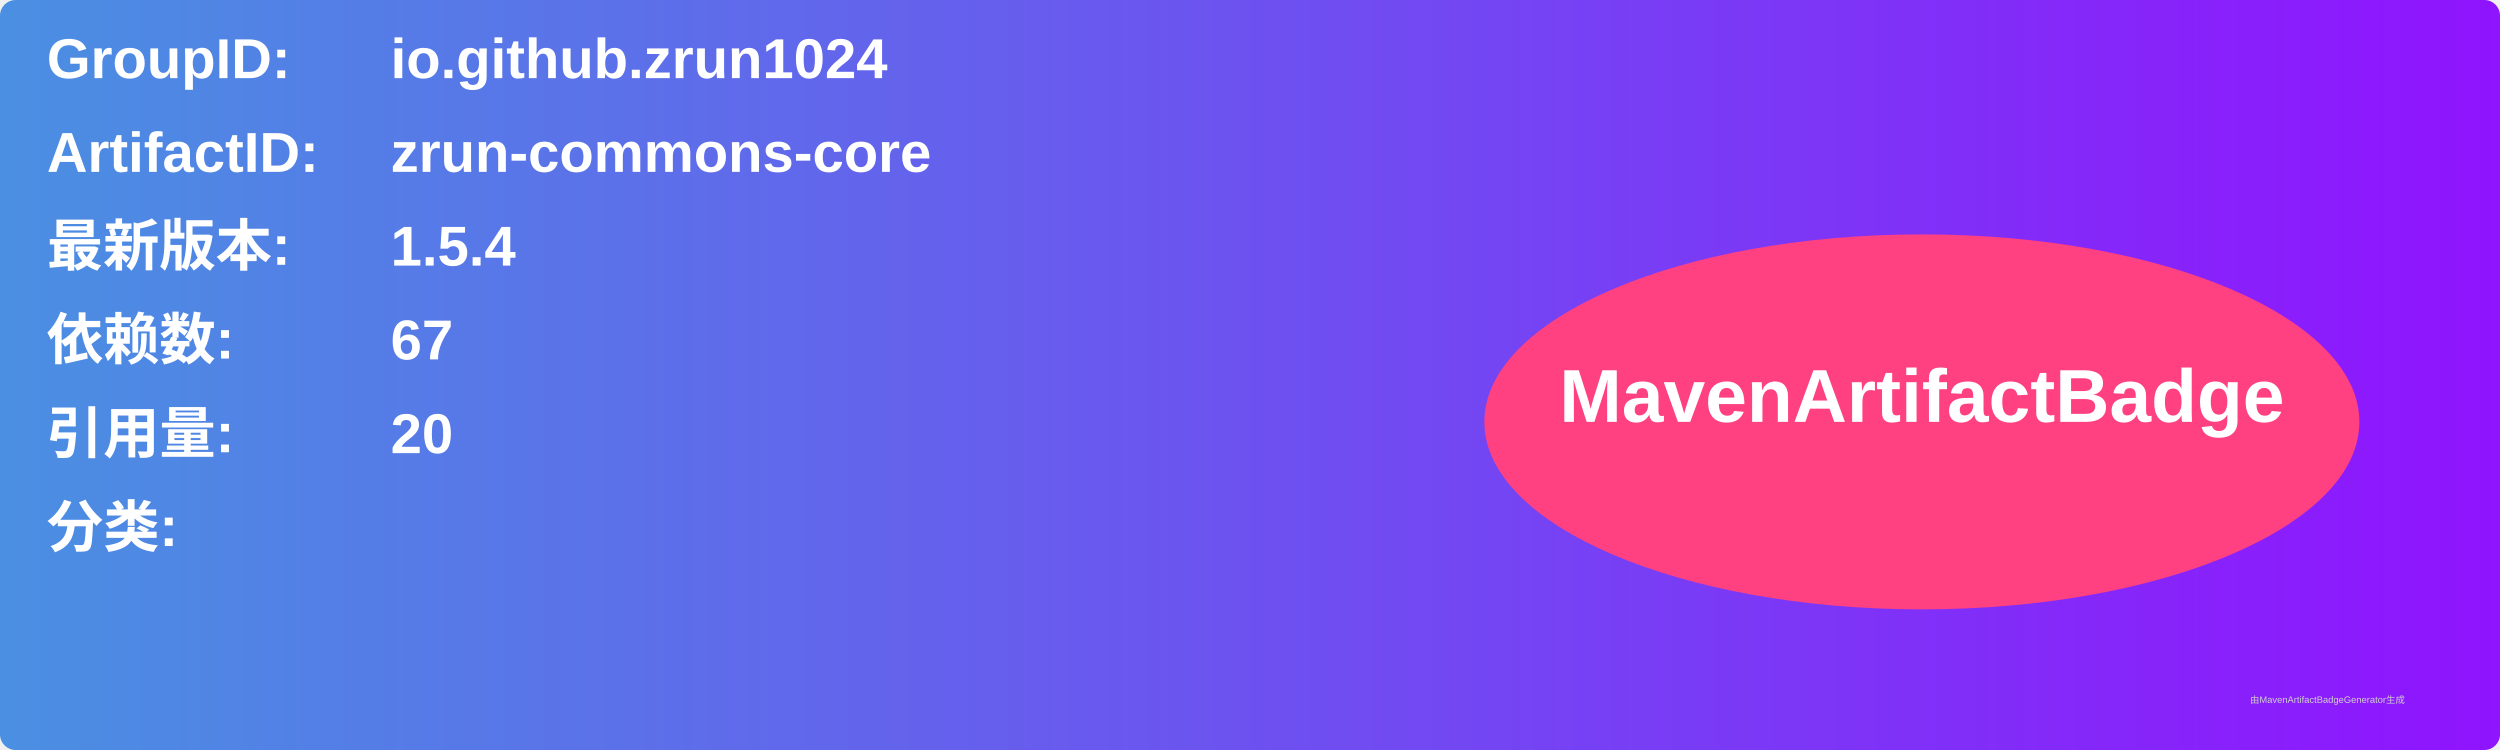
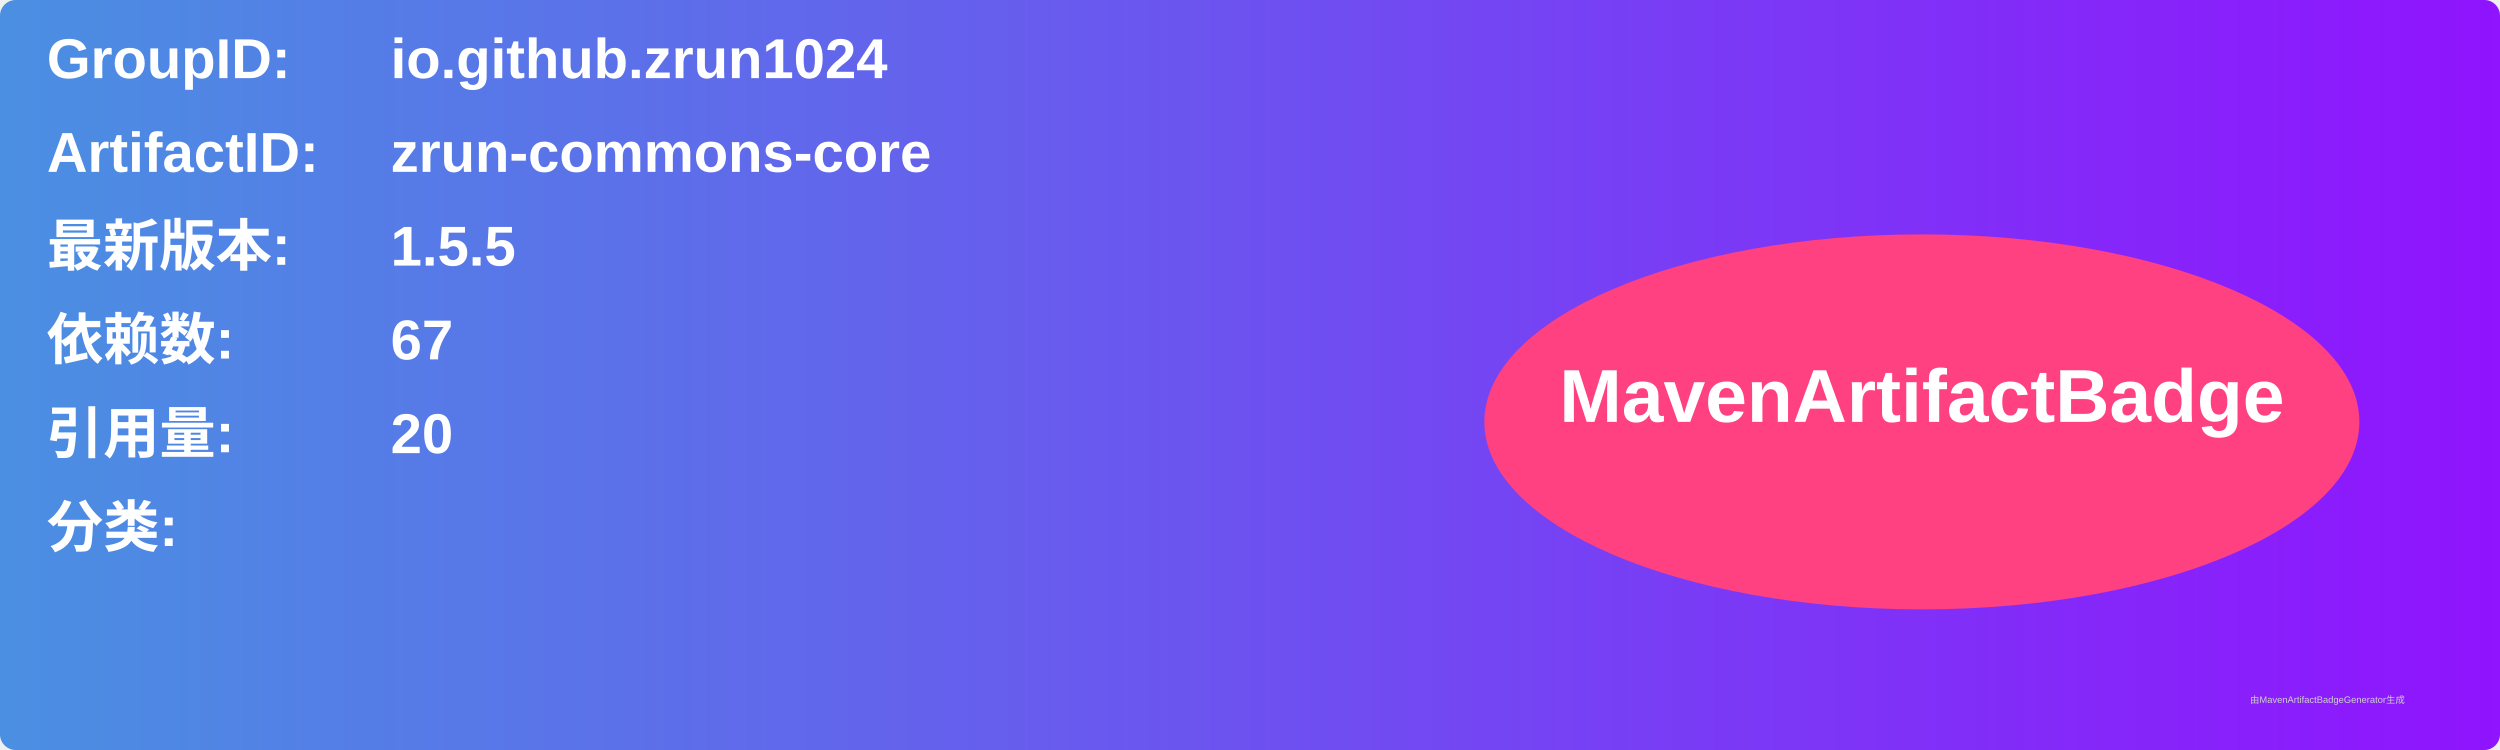
<svg xmlns="http://www.w3.org/2000/svg" width="800" height="240" viewBox="0 0 800 240">
  <linearGradient id="grad" x1="0%" y1="0%" x2="100%" y2="0%">
    <stop offset="0%" stop-color="#4a90e2" />
    <stop offset="100%" stop-color="#9013fe" />
  </linearGradient>
  <rect width="100%" height="100%" rx="5" ry="5" fill="url(#grad)" />
  <g transform="translate(15, 15)">
    <text x="0" y="10" font-family="Arial" font-size="18" fill="white" font-weight="bold" width="260">GroupID:</text>
    <text x="110" y="10" font-family="Arial" font-size="18" fill="white" font-weight="bold" width="460">io.github.zrun1024</text>
    <text x="0" y="40" font-family="Arial" font-size="18" fill="white" font-weight="bold" width="260">ArtifactID:</text>
    <text x="110" y="40" font-family="Arial" font-size="18" fill="white" font-weight="bold" width="460">zrun-commons-core</text>
    <text x="0" y="70" font-family="Arial" font-size="18" fill="white" font-weight="bold">最新版本:</text>
    <text x="110" y="70" font-family="Arial" font-size="18" fill="white" font-weight="bold">
-       <tspan font-weight="bold">1.5.4</tspan>
+       <tspan font-weight="bold">1.5.5</tspan>
    </text>
    <text x="0" y="100" font-family="Arial" font-size="18" fill="white" font-weight="bold">依赖数: </text>
    <text x="110" y="100" font-family="Arial" font-size="18" fill="white">
      <tspan font-weight="bold">67</tspan>
    </text>
    <text x="0" y="130" font-family="Arial" font-size="18" fill="white" font-weight="bold">引用量: </text>
    <text x="110" y="130" font-family="Arial" font-size="18" fill="white">
      <tspan font-weight="bold">20</tspan>
    </text>
    <text x="0" y="160" font-family="Arial" font-size="18" fill="white" font-weight="bold">分类:</text>
    <text x="10" y="190" font-family="Arial" font-size="10" fill="white">
      <tspan font-weight="bold" />
    </text>
    <ellipse cx="600" cy="120" rx="140" ry="60" fill="#ff4081" />
    <text x="600" y="120" text-anchor="middle" font-family="Arial" font-size="24" fill="white" font-weight="bold">MavenArtifactBadge</text>
  </g>
  <text x="720" y="225" font-family="Arial" font-size="3" fill="#d0d0d0">由MavenArtifactBadgeGenerator生成</text>
</svg>
